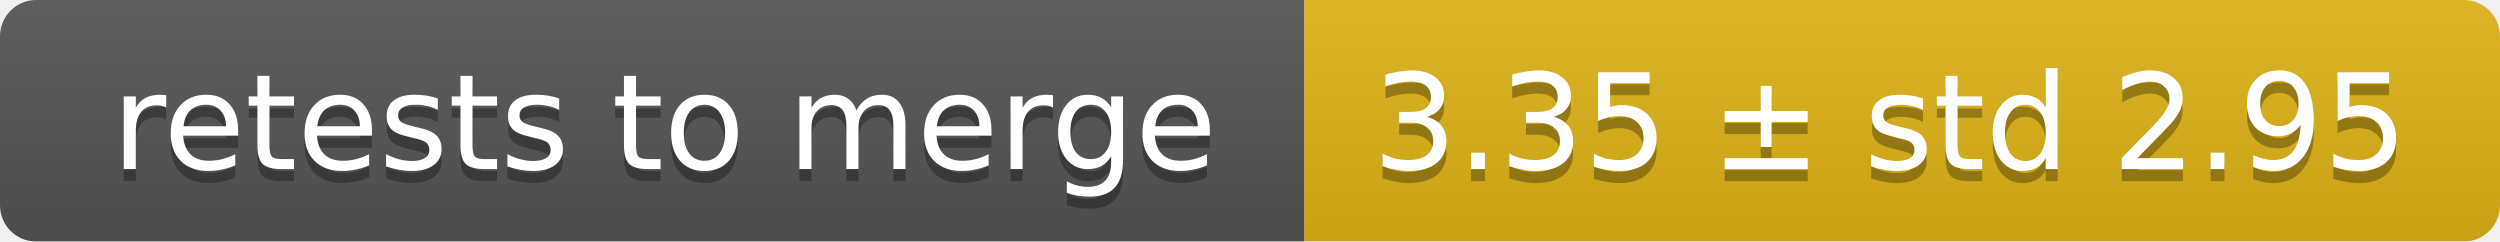
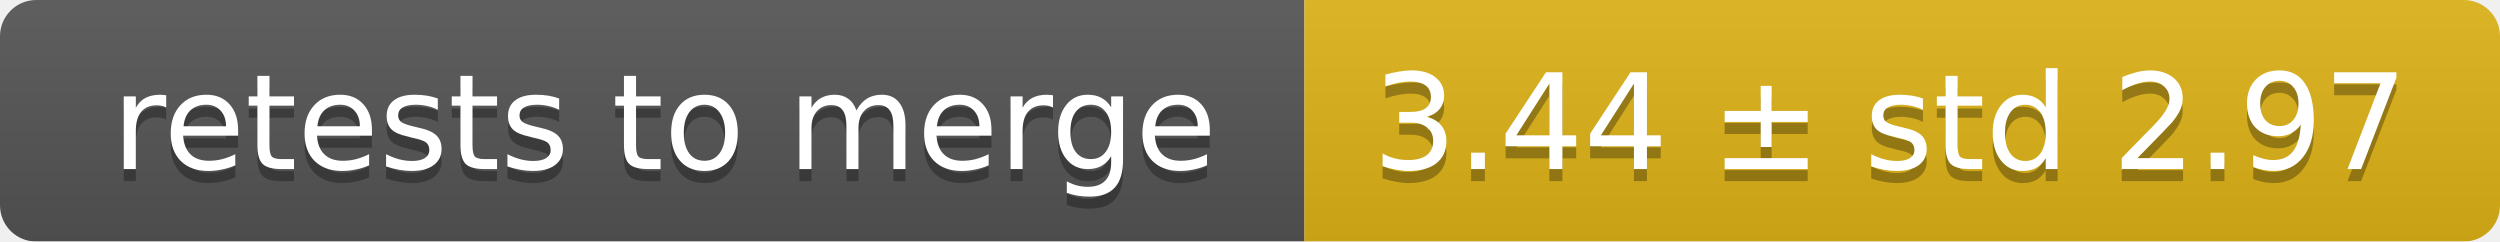
<svg xmlns="http://www.w3.org/2000/svg" width="207" height="20">
  <linearGradient id="smooth" x2="0" y2="100%">
    <stop offset="0" stop-color="#bbb" stop-opacity=".1" />
    <stop offset="1" stop-opacity=".1" />
  </linearGradient>
  <mask id="round">
    <rect width="207" height="20" rx="3" fill="#fff" />
  </mask>
  <g mask="url(#round)">
    <rect width="108" height="20" fill="#555" />
    <rect x="108" width="99" height="20" fill="#dfb317" />
    <rect width="207" height="20" fill="url(#smooth)" />
  </g>
  <g fill="#fff" text-anchor="middle" font-family="DejaVu Sans,Verdana,Geneva,sans-serif" font-size="11">
    <text x="55" y="15" fill="#010101" fill-opacity=".3">retests to merge</text>
    <text x="55" y="14">retests to merge</text>
-     <text x="156.5" y="15" fill="#010101" fill-opacity=".3">3.35 ± std 2.95</text>
-     <text x="156.5" y="14">3.35 ± std 2.95</text>
+     <text x="156.5" y="15" fill="#010101" fill-opacity=".3">3.44 ± std 2.97</text>
+     <text x="156.5" y="14">3.44 ± std 2.97</text>
  </g>
</svg>
